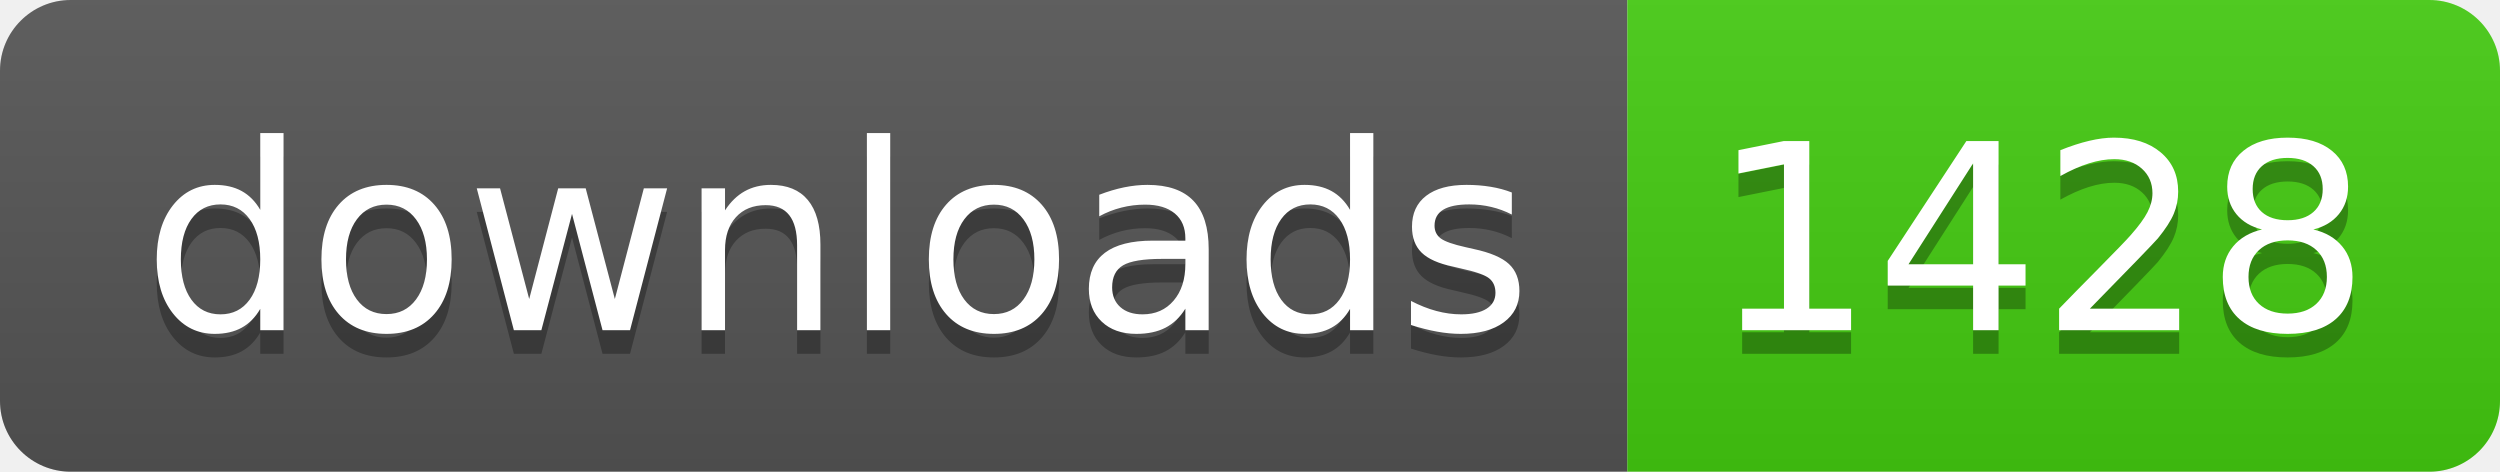
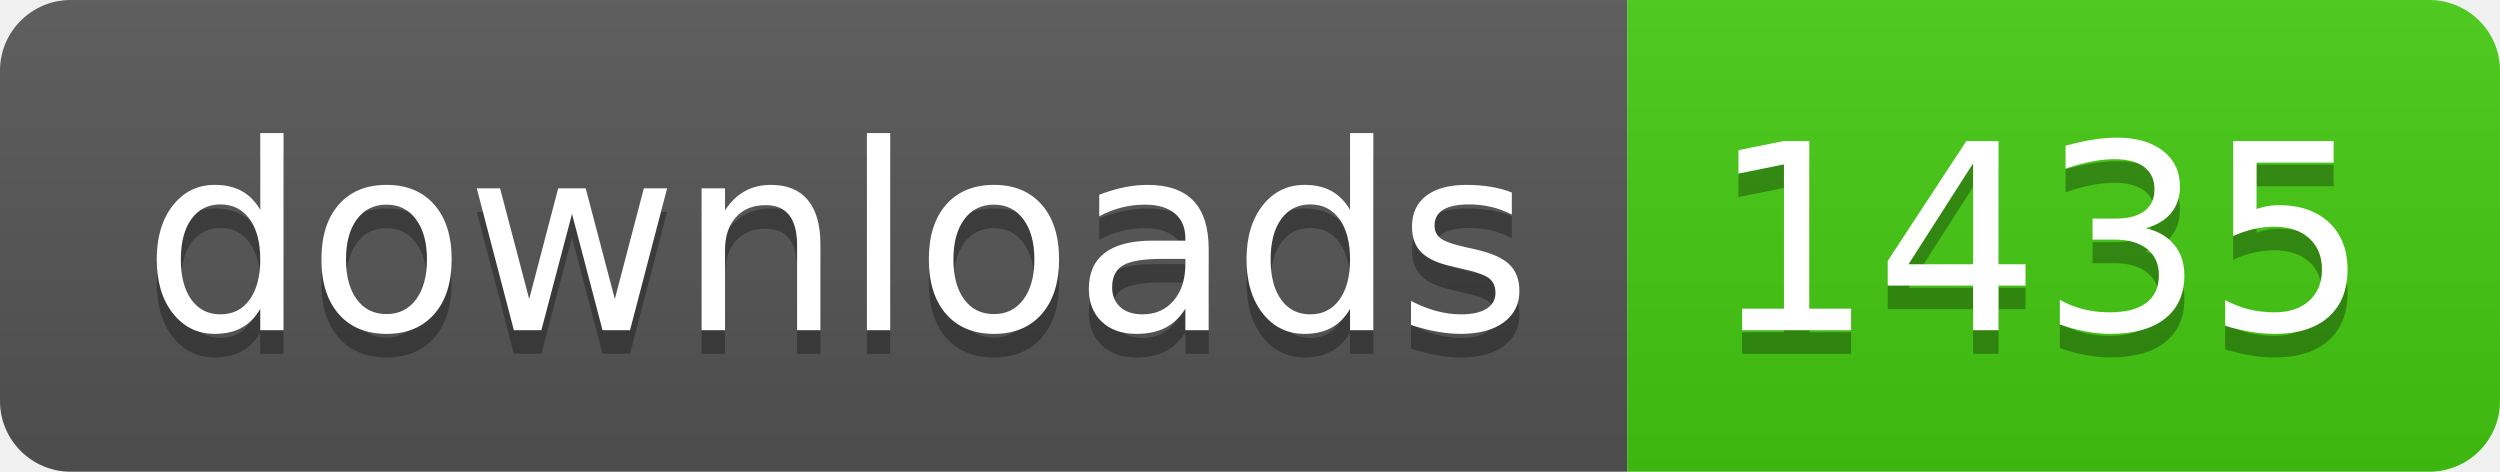
- <svg xmlns="http://www.w3.org/2000/svg" width="106" height="20" role="img" aria-label="downloads: 1428">
+ <svg xmlns="http://www.w3.org/2000/svg" width="106" height="20" role="img" aria-label="downloads: 1435">
  <linearGradient id="s" x2="0" y2="100%">
    <stop offset="0" stop-color="#bbb" stop-opacity=".1" />
    <stop offset="1" stop-opacity=".1" />
  </linearGradient>
  <clipPath id="r">
    <rect width="106" height="20" rx="3" fill="#fff" />
  </clipPath>
  <g clip-path="url(#r)">
    <rect width="69" height="20" fill="#555" />
    <rect x="69" width="37" height="20" fill="#4c1" />
    <rect width="106" height="20" fill="url(#s)" />
  </g>
  <g fill="#fff" text-anchor="middle" font-family="Verdana,Geneva,DejaVu Sans,sans-serif" text-rendering="geometricPrecision" font-size="110">
    <text aria-hidden="true" x="355" y="150" fill="#010101" fill-opacity=".3" transform="scale(.1)" textLength="590">downloads</text>
    <text x="355" y="140" transform="scale(.1)" fill="#fff" textLength="590">downloads</text>
-     <text aria-hidden="true" x="865" y="150" fill="#010101" fill-opacity=".3" transform="scale(.1)" textLength="270">1428</text>
-     <text x="865" y="140" transform="scale(.1)" fill="#fff" textLength="270">1428</text>
+     <text aria-hidden="true" x="865" y="150" fill="#010101" fill-opacity=".3" transform="scale(.1)" textLength="270">1435</text>
+     <text x="865" y="140" transform="scale(.1)" fill="#fff" textLength="270">1435</text>
  </g>
</svg>
